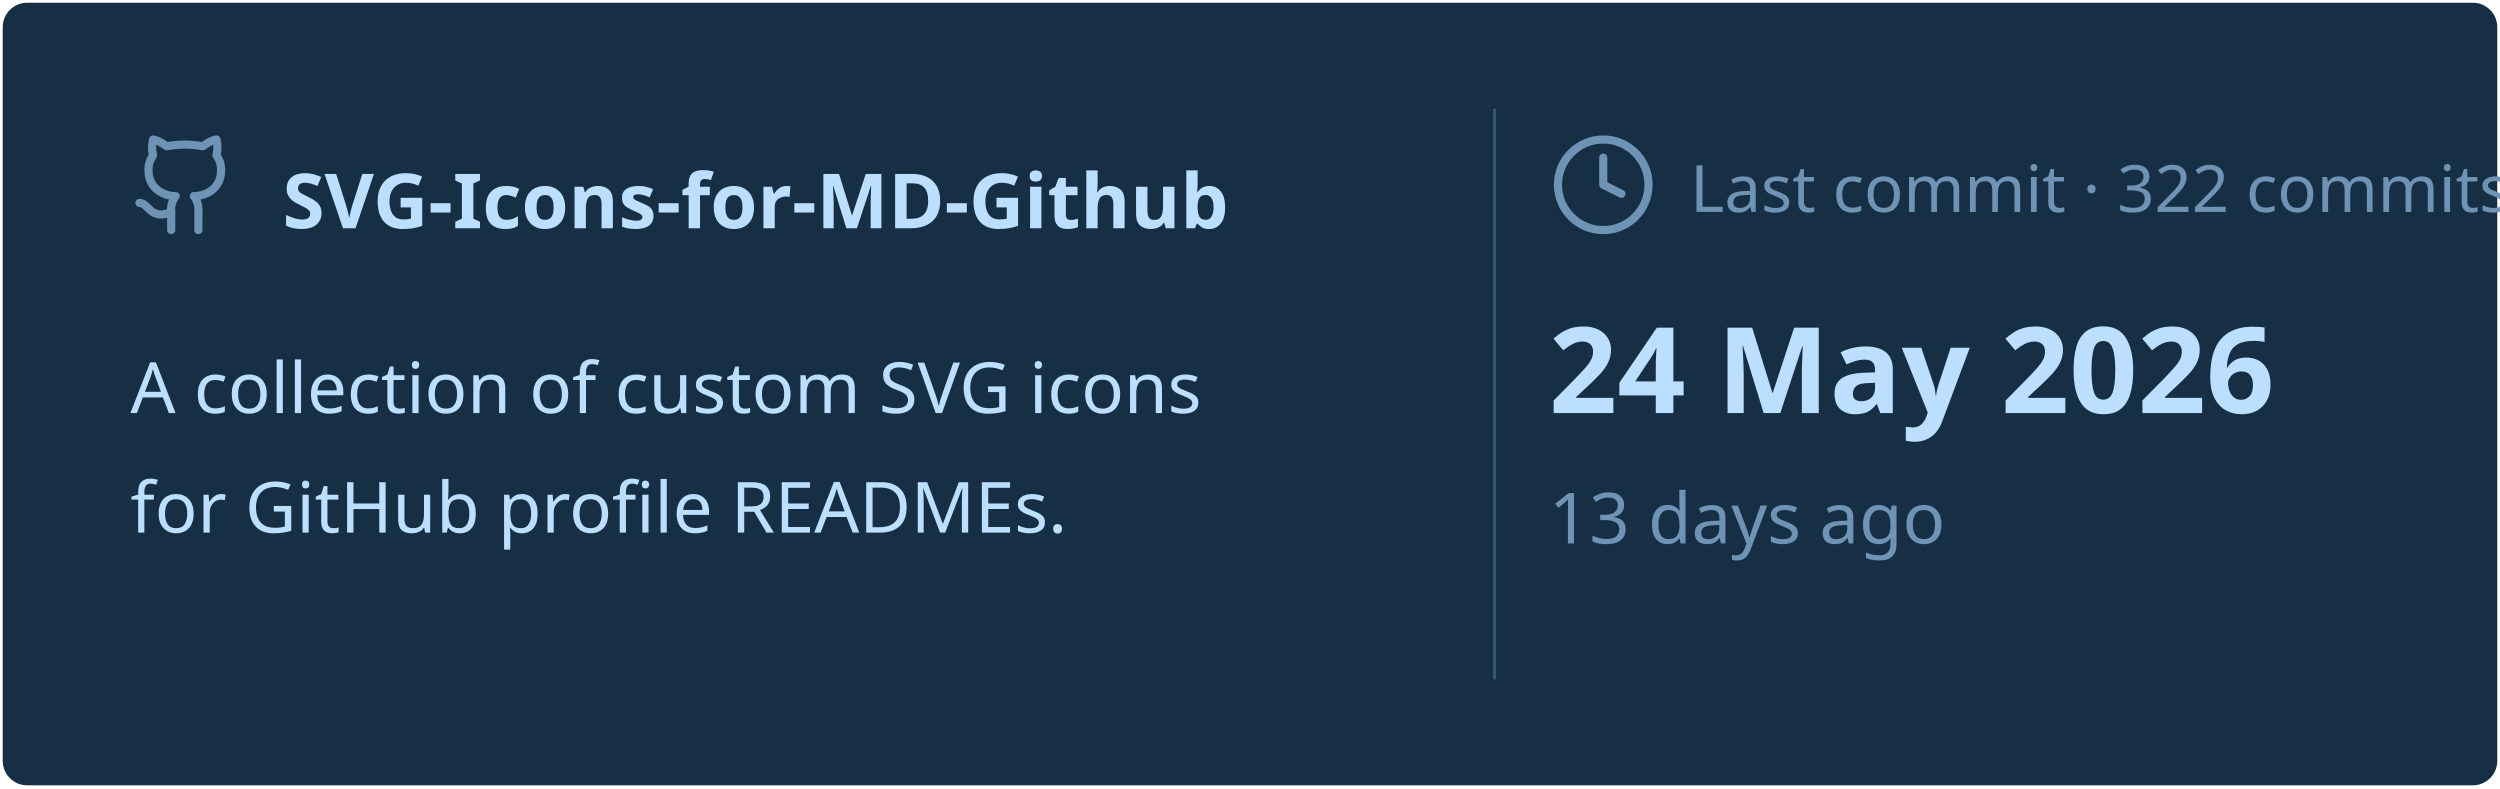
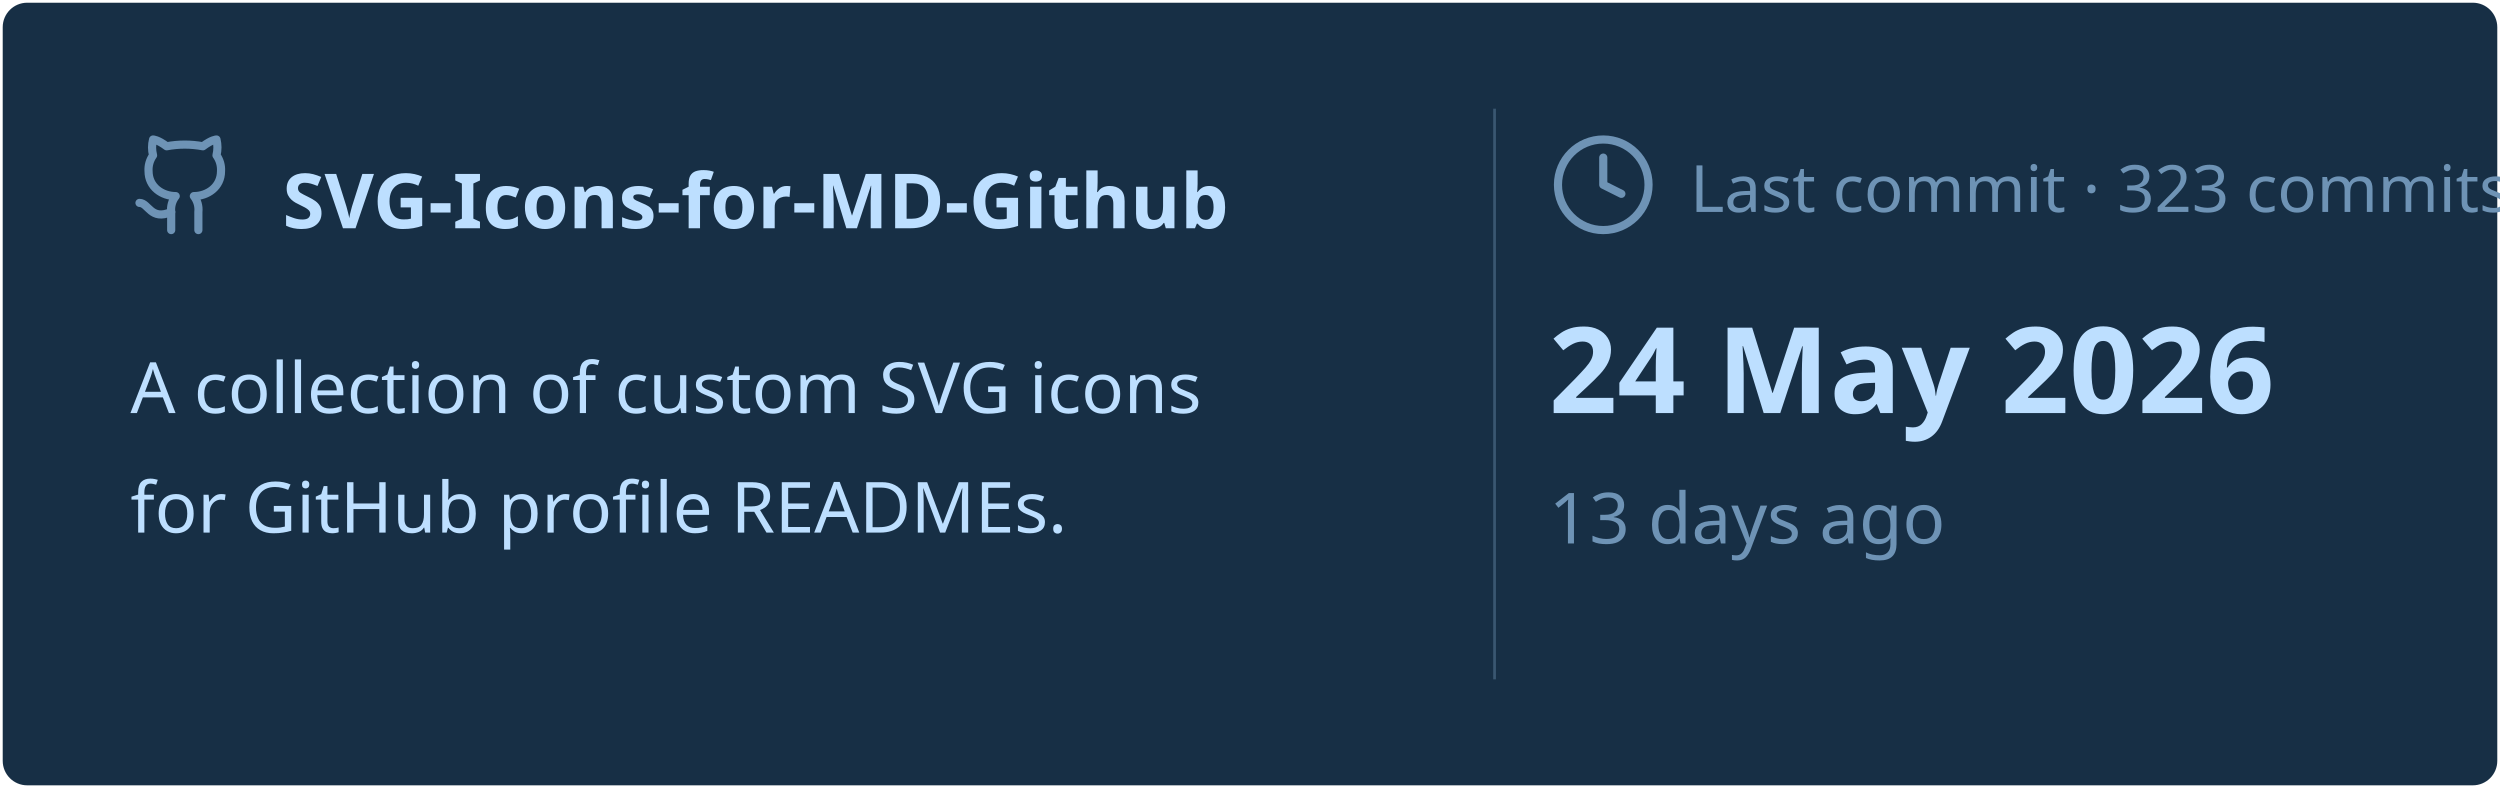
<svg xmlns="http://www.w3.org/2000/svg" viewBox="0 0 460 145" width="460px" height="145px">
  <rect stroke="#000000" stroke-opacity="0" fill="#172F45" rx="4.5" x="0.5" y="0.5" width="459" height="144" />
  <g transform="translate(24, 42)">
    <svg x="0" y="-18" width="20" height="20" viewBox="0 0 24 24" fill="none" stroke="#6E93B5" stroke-width="1.8" stroke-linecap="round" stroke-linejoin="round">
      <path d="M15 22v-4a4.8 4.8 0 0 0-1-3.5c3 0 6-2 6-5.5.08-1.25-.27-2.48-1-3.5.28-1.15.28-2.35 0-3.5 0 0-1 0-3 1.5-2.64-.5-5.36-.5-8 0C6 2 5 2 5 2c-.3 1.15-.3 2.35 0 3.5A5.403 5.403 0 0 0 4 9c0 3.5 3 5.5 6 5.5-.39.49-.68 1.05-.85 1.65-.17.6-.22 1.23-.15 1.85v4" />
      <path d="M9 18c-4.51 2-5-2-7-2" />
    </svg>
    <text x="28" y="0" font-family="&quot;Segoe UI&quot;, Ubuntu, sans-serif" font-size="14" font-weight="700" fill="#BDDFFF">SVG-Icons-for-MD-Github</text>
  </g>
  <text x="24" y="76" font-family="&quot;Segoe UI&quot;, Ubuntu, sans-serif" font-size="13" font-weight="400" fill="#BDDFFF">A collection of custom SVG icons</text>
  <text x="24" y="98" font-family="&quot;Segoe UI&quot;, Ubuntu, sans-serif" font-size="13" font-weight="400" fill="#BDDFFF">for GitHub profile READMEs.</text>
  <line x1="275" y1="20" x2="275" y2="125" stroke="#6E93B5" stroke-width="0.5" stroke-opacity="0.4" />
  <svg x="285" y="24" width="20" height="20" viewBox="0 0 24 24" fill="none" stroke="#6E93B5" stroke-width="1.8" stroke-linecap="round" stroke-linejoin="round">
    <circle cx="12" cy="12" r="10" />
    <polyline points="12 6 12 12 16 14" />
  </svg>
-   <text x="311" y="39" font-family="&quot;Segoe UI&quot;, Ubuntu, sans-serif" font-size="12" font-weight="400" fill="#6E93B5">Last commit · 322 commits</text>
+   <text x="311" y="39" font-family="&quot;Segoe UI&quot;, Ubuntu, sans-serif" font-size="12" font-weight="400" fill="#6E93B5">Last commit · 323 commits</text>
  <text x="285" y="76" font-family="&quot;Segoe UI&quot;, Ubuntu, sans-serif" font-size="22" font-weight="700" fill="#BDDFFF">24 May 2026</text>
  <text x="285" y="100" font-family="&quot;Segoe UI&quot;, Ubuntu, sans-serif" font-size="13" font-weight="400" fill="#6E93B5">13 days ago</text>
</svg>
